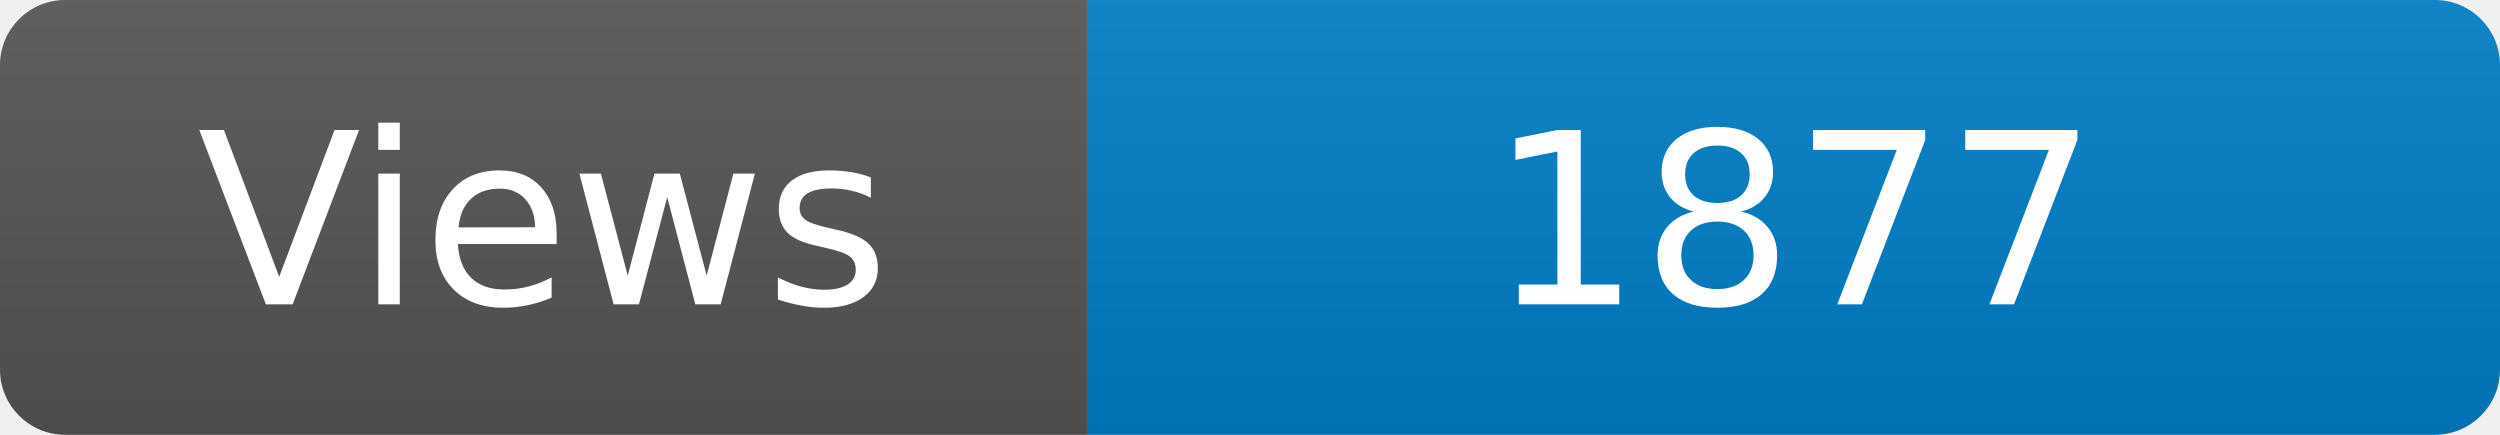
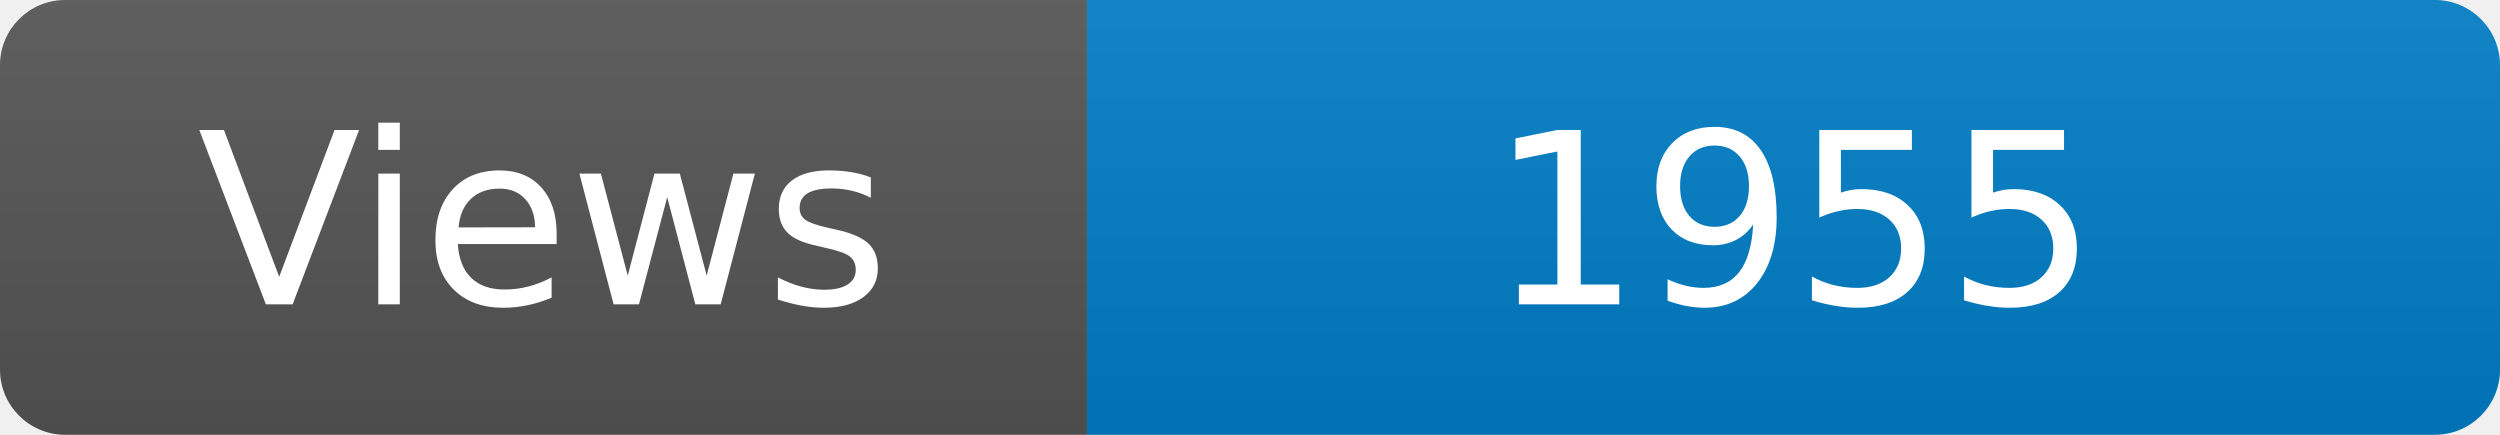
<svg xmlns="http://www.w3.org/2000/svg" width="115" height="20" role="img" aria-label="Maintained?: yes">
  <linearGradient id="s" x2="0" y2="100%">
    <stop offset="0" stop-color="#bbb" stop-opacity=".1" />
    <stop offset="1" stop-opacity=".1" />
  </linearGradient>
  <clipPath id="r">
    <rect width="115" height="20" rx="3" fill="#fff" />
  </clipPath>
  <g clip-path="url(#r)">
    <rect width="50" height="20" fill="#555" />
    <rect x="50" width="160" height="20" fill="#007ec6" />
    <rect width="115" height="20" fill="url(#s)" />
  </g>
  <g fill="#fff" text-anchor="middle" font-family="Verdana,Geneva,DejaVu Sans,sans-serif" font-size="110">
    <text x="250" y="140" transform="scale(.1)" fill="#fff">Views</text>
-     <text x="825" y="140" transform="scale(.1)" fill="#fff">1877</text>
+     <text x="825" y="140" transform="scale(.1)" fill="#fff">1955</text>
  </g>
</svg>
